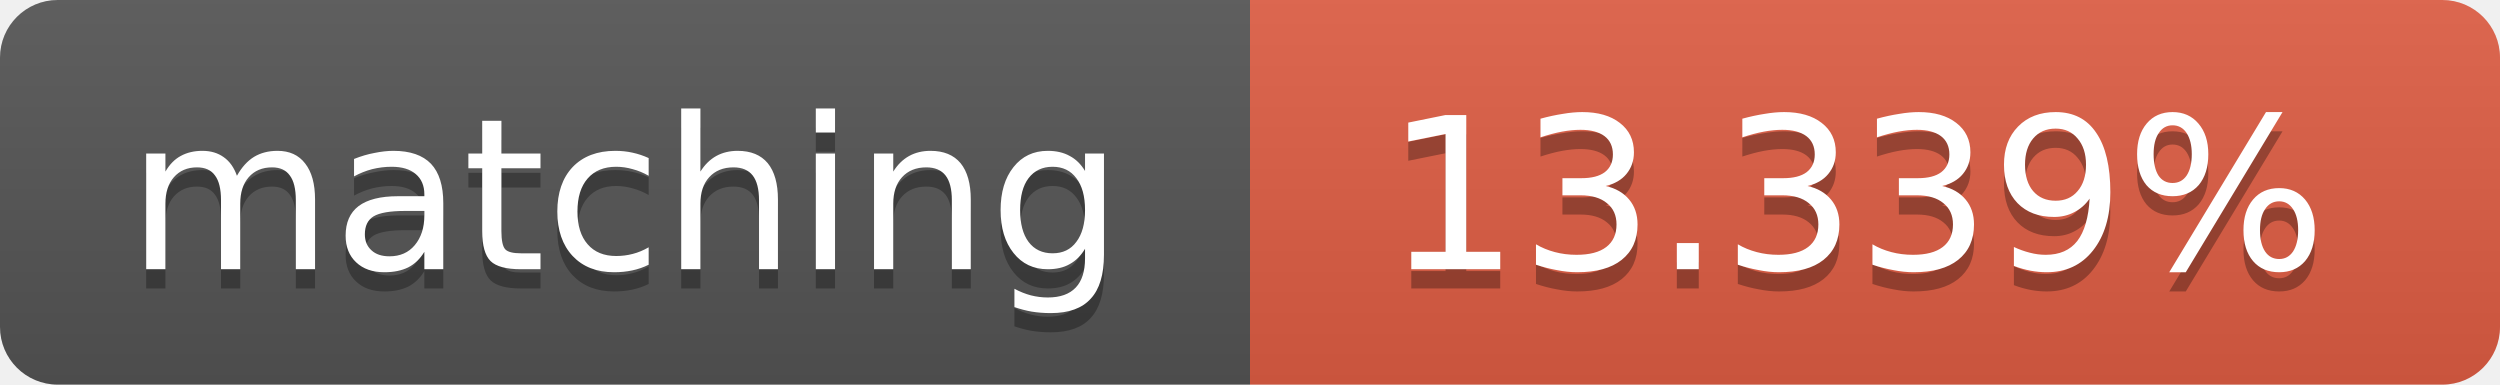
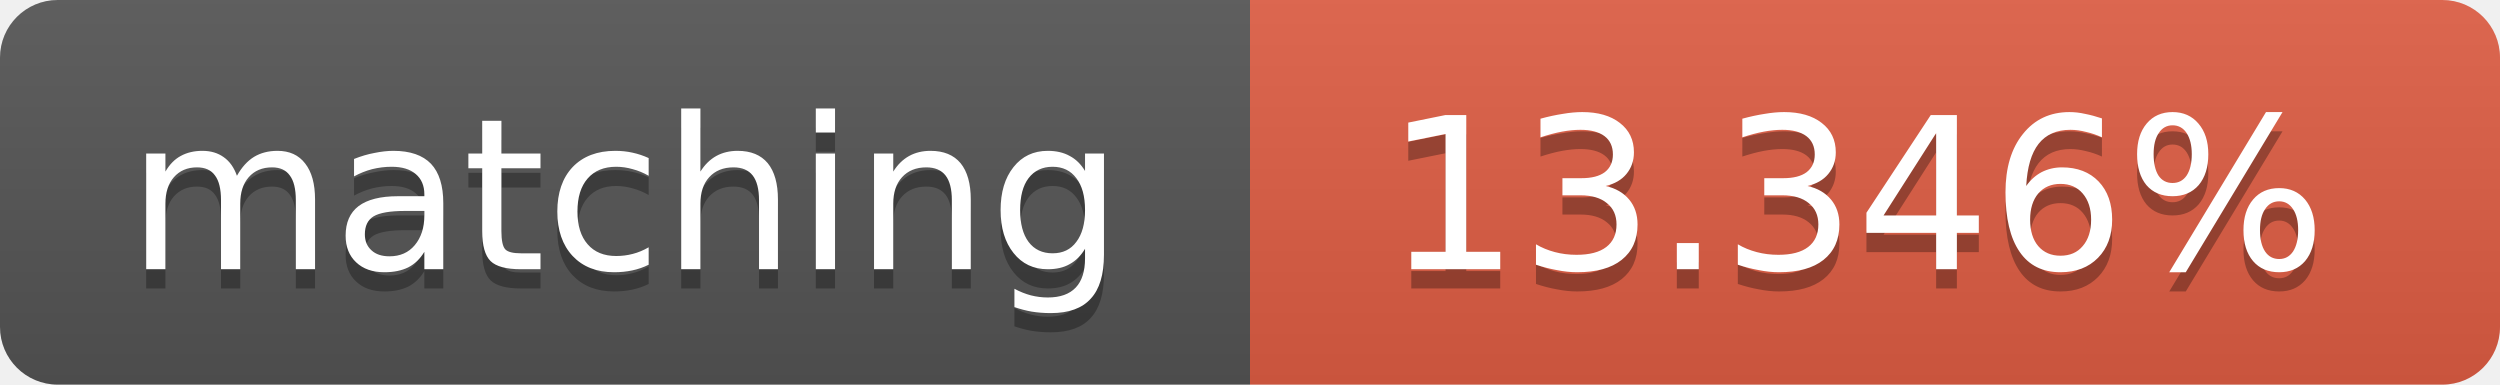
<svg xmlns="http://www.w3.org/2000/svg" width="130" height="20">
  <linearGradient id="b" x2="0" y2="100%">
    <stop offset="0" stop-color="#bbb" stop-opacity=".1" />
    <stop offset="1" stop-opacity=".1" />
  </linearGradient>
  <clipPath id="a">
    <rect width="130" height="20" rx="3" fill="#fff" />
  </clipPath>
  <g clip-path="url(#a)">
    <path fill="#555" d="M0 0h65v20H0z" />
    <path fill="#e05d44" d="M65 0h65v20H65z" />
    <path fill="url(#b)" d="M0 0h130v20H0z" />
  </g>
  <g fill="#fff" text-anchor="middle" font-family="DejaVu Sans,Verdana,Geneva,sans-serif" font-size="11">
    <text x="32.5" y="15" fill="#010101" fill-opacity=".3">matching</text>
    <text x="32.5" y="14">matching</text>
-     <text x="96.5" y="15" fill="#010101" fill-opacity=".3">13.339%</text>
-     <text x="96.5" y="14">13.339%</text>
+     <text x="96.5" y="15" fill="#010101" fill-opacity=".3">13.346%</text>
+     <text x="96.5" y="14">13.346%</text>
  </g>
</svg>
